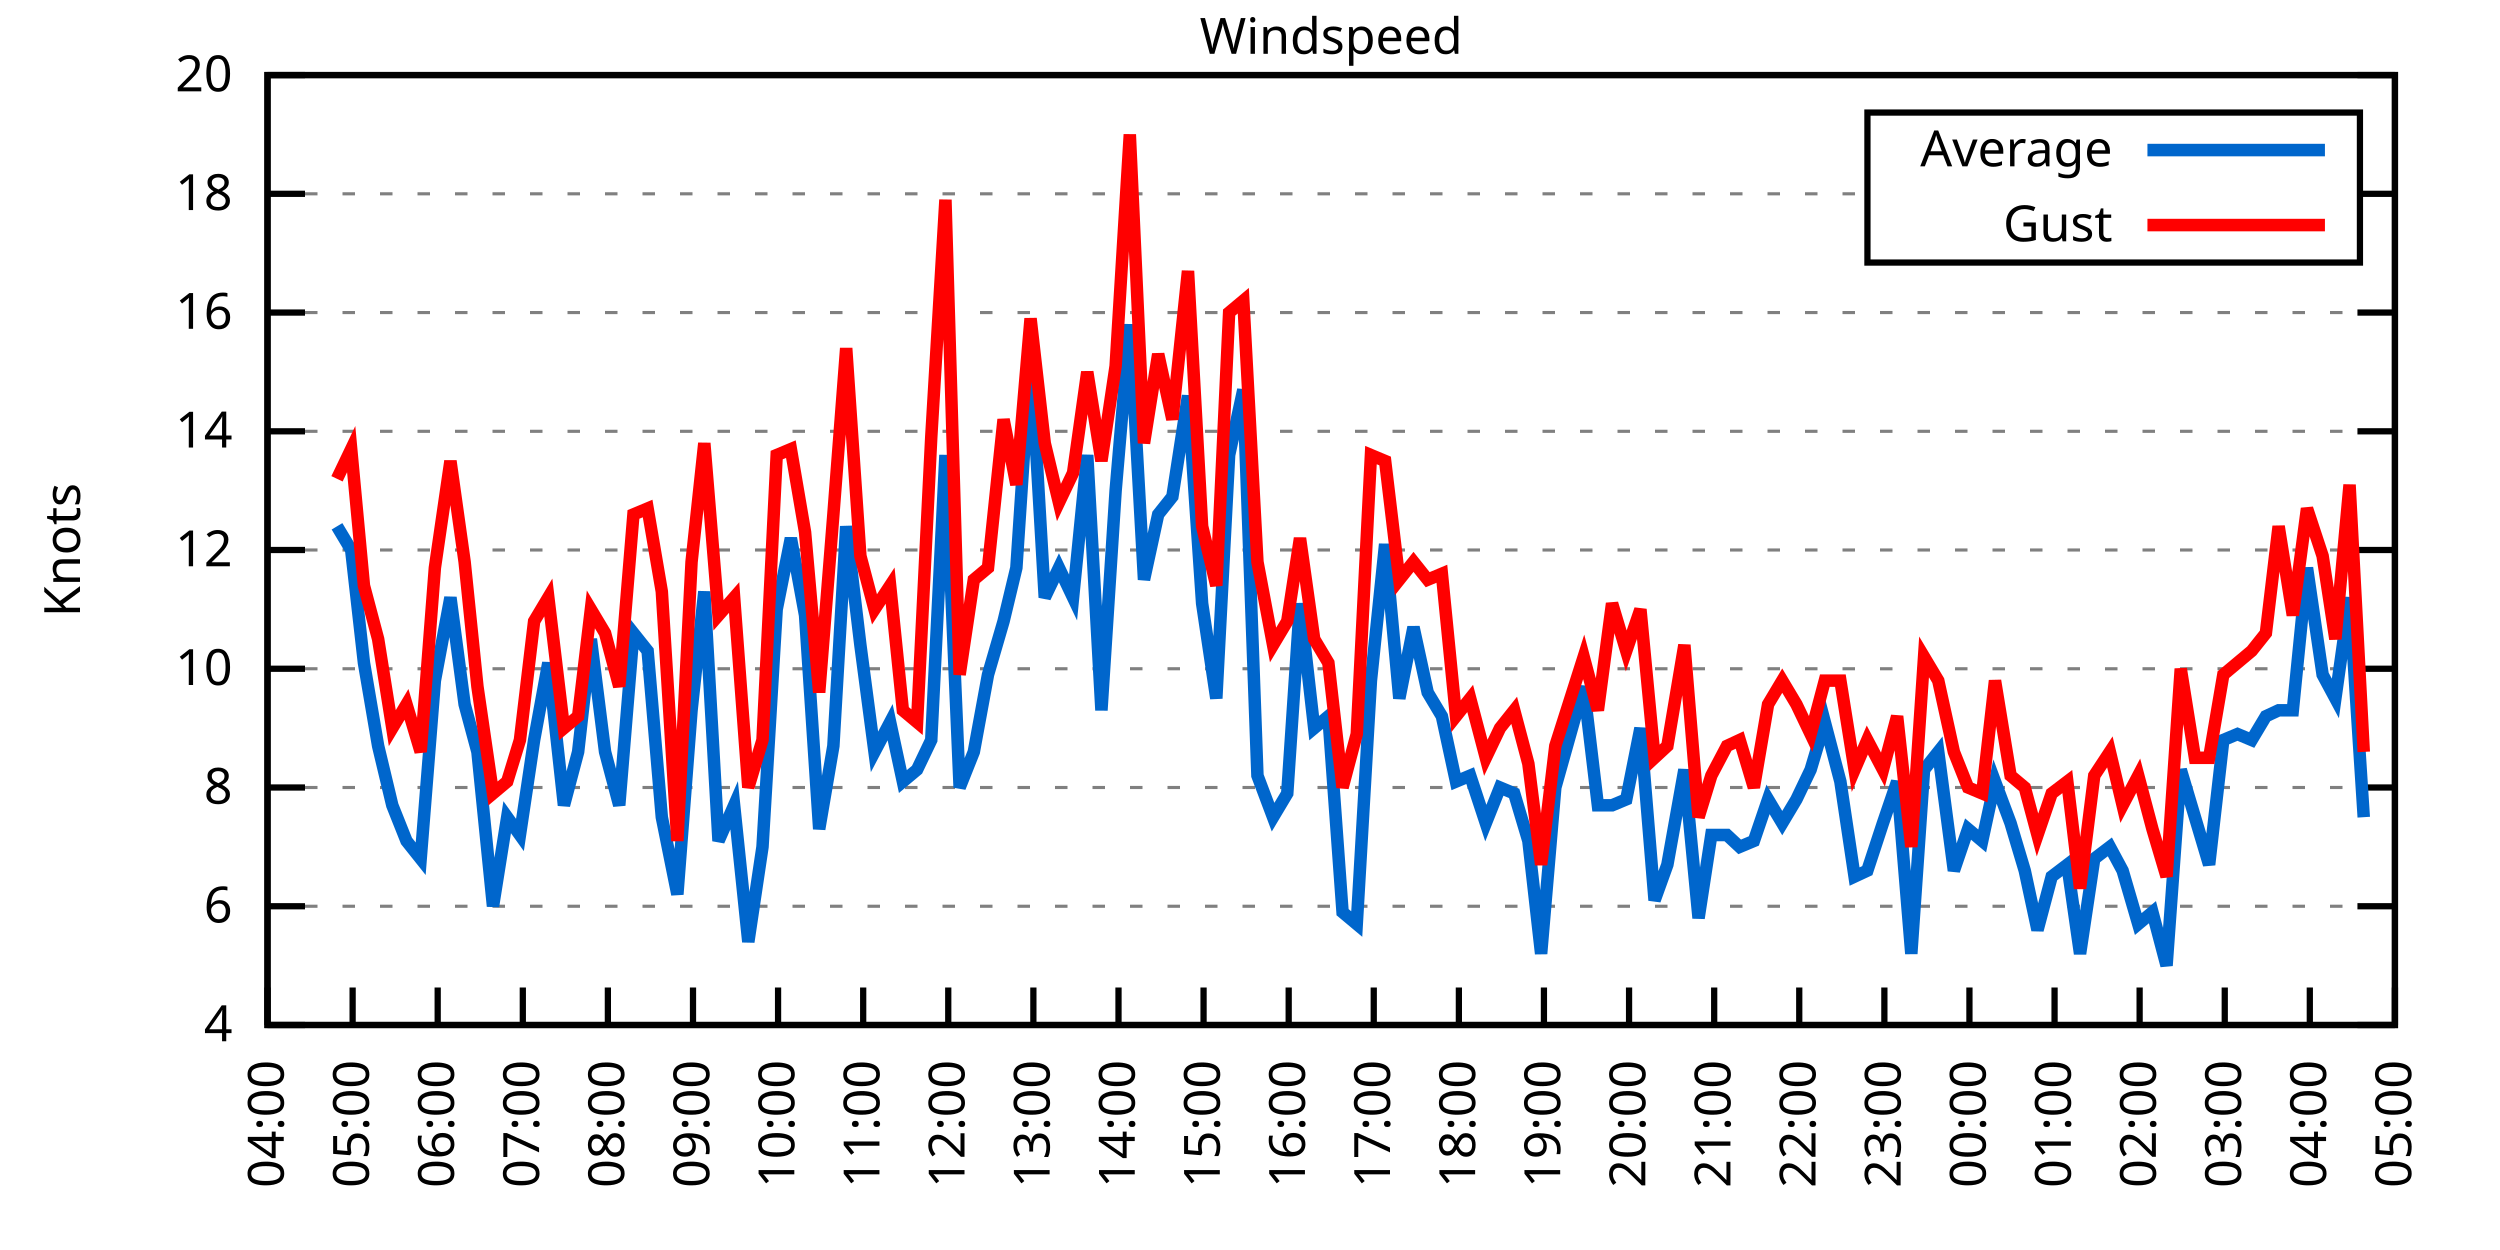
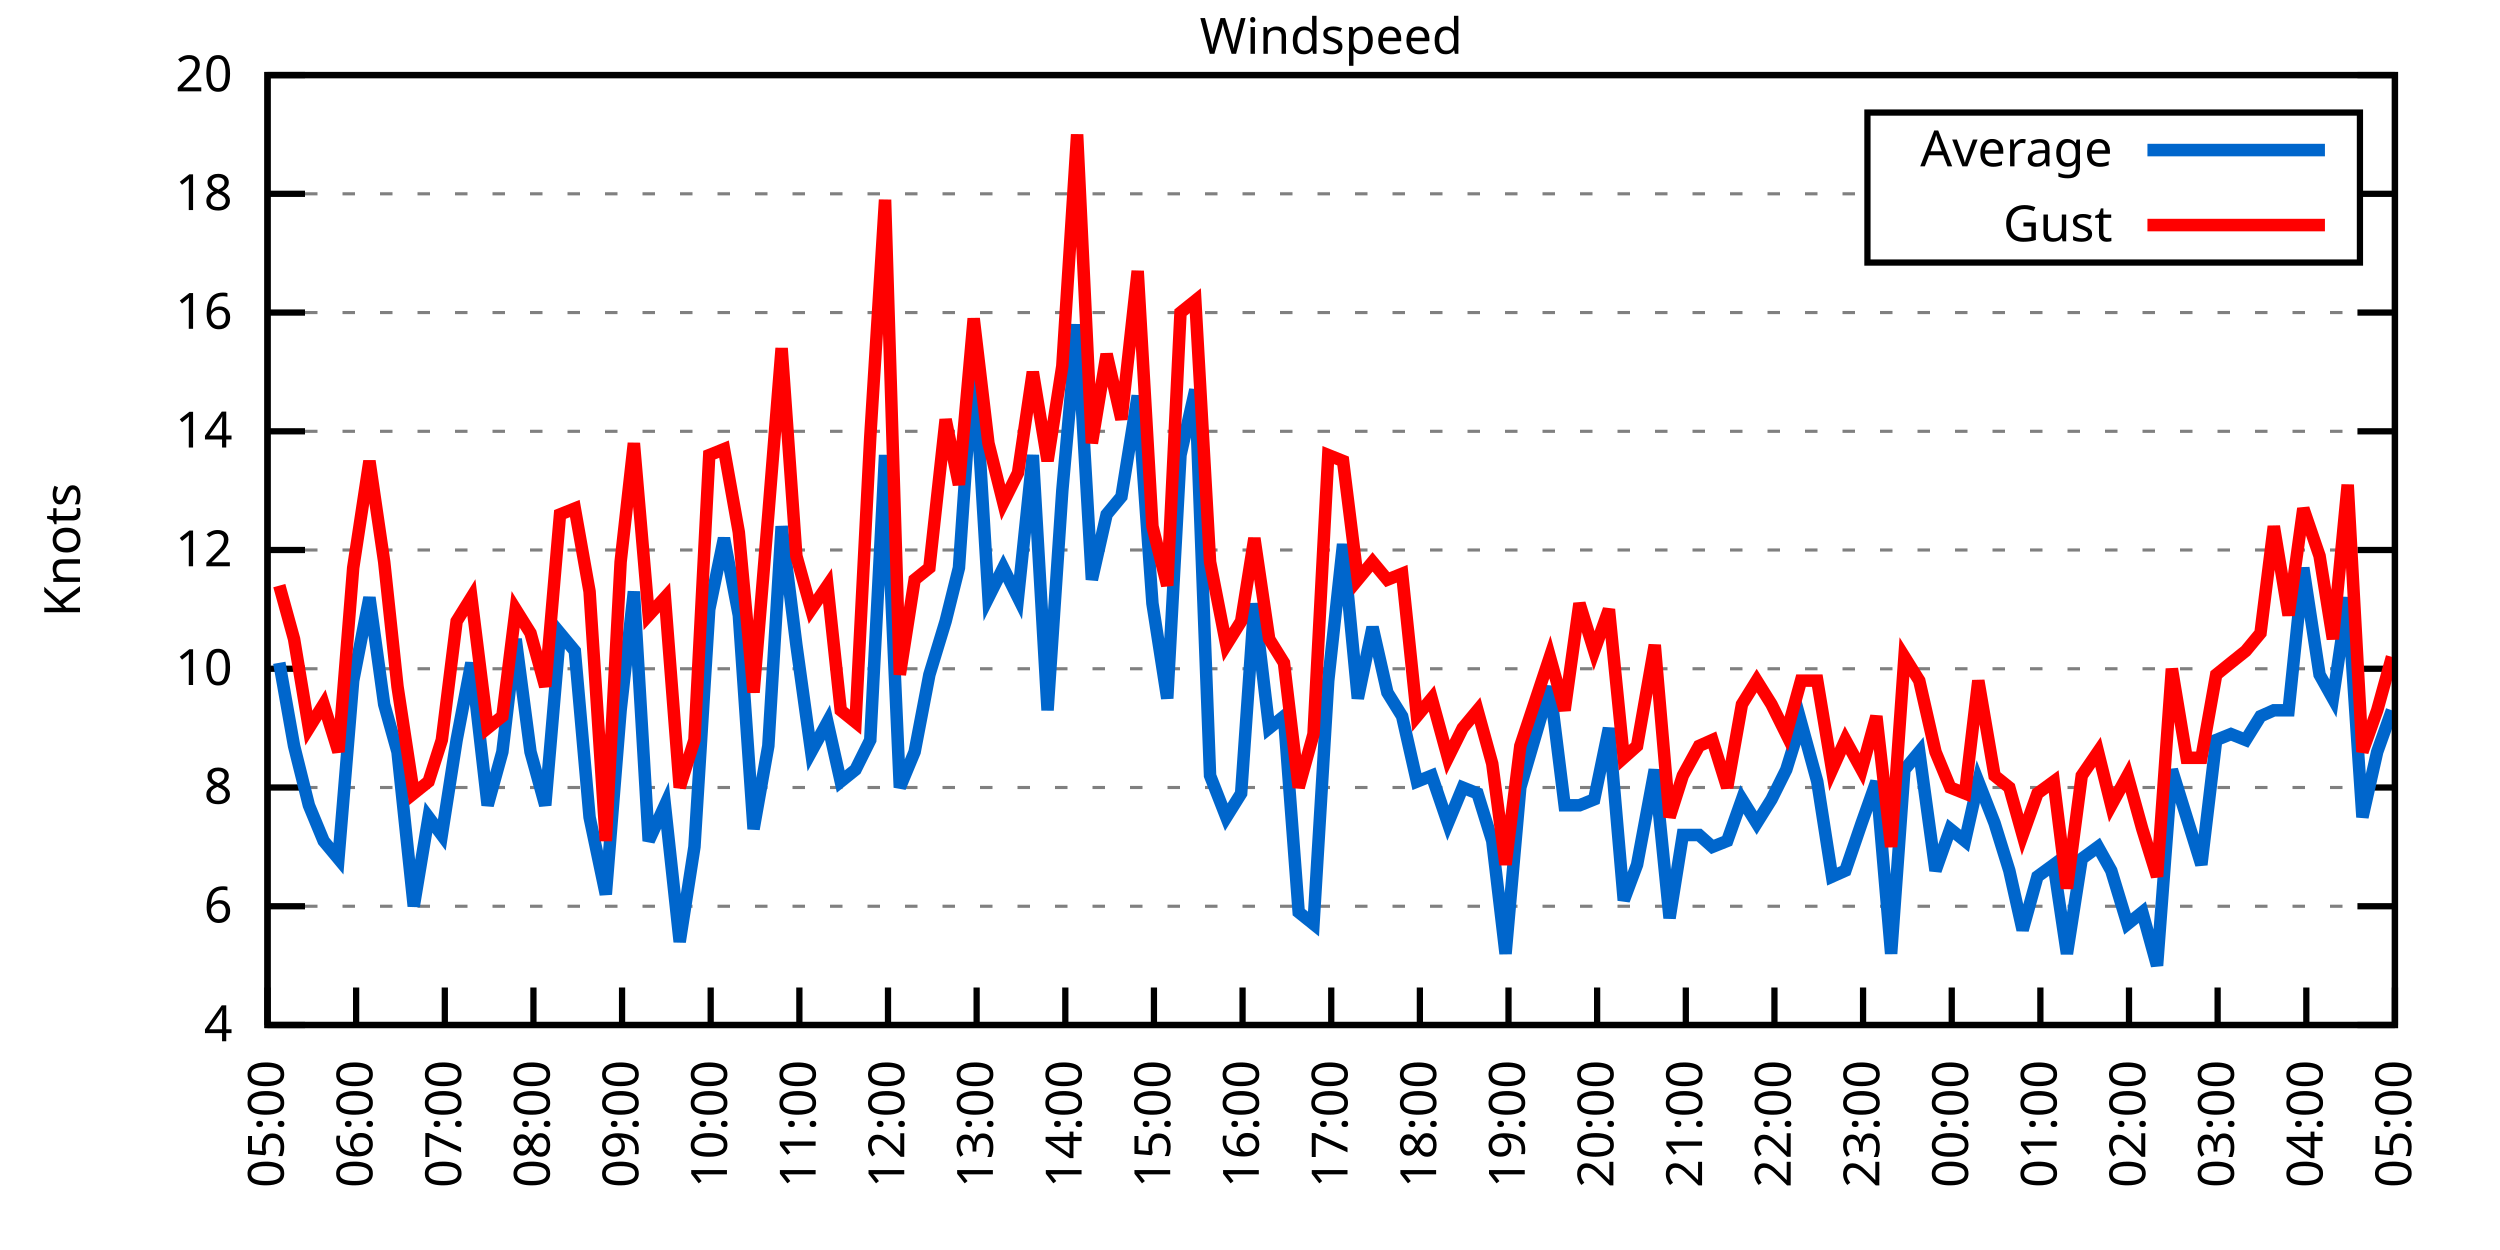
<svg xmlns="http://www.w3.org/2000/svg" xmlns:xlink="http://www.w3.org/1999/xlink" width="400" height="200" viewBox="0 0 400 200">
  <g id="gnuplot_canvas">
    <rect x="0" y="0" width="400" height="200" fill="none" />
    <defs>
      <circle id="gpDot" r="0.5" stroke-width="0.5" stroke="currentColor" />
      <path id="gpPt0" stroke-width="0.333" stroke="currentColor" d="M-1,0 h2 M0,-1 v2" />
      <path id="gpPt1" stroke-width="0.333" stroke="currentColor" d="M-1,-1 L1,1 M1,-1 L-1,1" />
      <path id="gpPt2" stroke-width="0.333" stroke="currentColor" d="M-1,0 L1,0 M0,-1 L0,1 M-1,-1 L1,1 M-1,1 L1,-1" />
      <rect id="gpPt3" stroke-width="0.333" stroke="currentColor" x="-1" y="-1" width="2" height="2" />
      <rect id="gpPt4" stroke-width="0.333" stroke="currentColor" fill="currentColor" x="-1" y="-1" width="2" height="2" />
      <circle id="gpPt5" stroke-width="0.333" stroke="currentColor" cx="0" cy="0" r="1" />
      <use xlink:href="#gpPt5" id="gpPt6" fill="currentColor" stroke="none" />
      <path id="gpPt7" stroke-width="0.333" stroke="currentColor" d="M0,-1.33 L-1.33,0.67 L1.33,0.67 z" />
      <use xlink:href="#gpPt7" id="gpPt8" fill="currentColor" stroke="none" />
      <use xlink:href="#gpPt7" id="gpPt9" stroke="currentColor" transform="rotate(180)" />
      <use xlink:href="#gpPt9" id="gpPt10" fill="currentColor" stroke="none" />
      <use xlink:href="#gpPt3" id="gpPt11" stroke="currentColor" transform="rotate(45)" />
      <use xlink:href="#gpPt11" id="gpPt12" fill="currentColor" stroke="none" />
      <path id="gpPt13" stroke-width="0.333" stroke="currentColor" d="M0,1.330 L1.265,0.411 L0.782,-1.067 L-0.782,-1.076 L-1.265,0.411 z" />
      <use xlink:href="#gpPt13" id="gpPt14" fill="currentColor" stroke="none" />
      <filter id="textbox" filterUnits="objectBoundingBox" x="0" y="0" height="1" width="1">
        <feFlood flood-color="white" flood-opacity="1" result="bgnd" />
        <feComposite in="SourceGraphic" in2="bgnd" operator="atop" />
      </filter>
      <filter id="greybox" filterUnits="objectBoundingBox" x="0" y="0" height="1" width="1">
        <feFlood flood-color="lightgrey" flood-opacity="1" result="grey" />
        <feComposite in="SourceGraphic" in2="grey" operator="atop" />
      </filter>
    </defs>
    <g fill="none" color="white" stroke="currentColor" stroke-width="1.00" stroke-linecap="butt" stroke-linejoin="miter">
</g>
    <g fill="none" color="black" stroke="currentColor" stroke-width="1.00" stroke-linecap="butt" stroke-linejoin="miter">
      <g stroke="none" shape-rendering="crispEdges">
        <polygon fill="rgb(255, 255, 255)" points="42.80,164.00 383.18,164.00 383.18,12.02 42.80,12.02 " />
      </g>
    </g>
    <g fill="none" color="black" stroke="currentColor" stroke-width="1.00" stroke-linecap="butt" stroke-linejoin="miter">
</g>
    <g fill="none" color="black" stroke="black" stroke-width="0.50" stroke-linecap="butt" stroke-linejoin="miter">
</g>
    <g fill="none" color="gray" stroke="currentColor" stroke-width="0.50" stroke-linecap="butt" stroke-linejoin="miter">
      <path stroke="gray" stroke-dasharray="2,4" class="gridline" d="M42.80,164.00 L383.19,164.00  " />
    </g>
    <g fill="none" color="gray" stroke="gray" stroke-width="1.00" stroke-linecap="butt" stroke-linejoin="miter">
</g>
    <g fill="none" color="black" stroke="currentColor" stroke-width="1.00" stroke-linecap="butt" stroke-linejoin="miter">
      <path stroke="black" d="M42.80,164.00 L48.80,164.00 M383.19,164.00 L377.19,164.00  " />
      <g transform="translate(37.20,166.60)" stroke="none" fill="black" font-family="Sans" font-size="8.00" text-anchor="end">
        <text>
          <tspan font-family="Sans"> 4</tspan>
        </text>
      </g>
    </g>
    <g fill="none" color="black" stroke="currentColor" stroke-width="1.00" stroke-linecap="butt" stroke-linejoin="miter">
</g>
    <g fill="none" color="black" stroke="black" stroke-width="0.50" stroke-linecap="butt" stroke-linejoin="miter">
</g>
    <g fill="none" color="gray" stroke="currentColor" stroke-width="0.50" stroke-linecap="butt" stroke-linejoin="miter">
      <path stroke="gray" stroke-dasharray="2,4" class="gridline" d="M42.80,145.00 L383.19,145.00  " />
    </g>
    <g fill="none" color="gray" stroke="gray" stroke-width="1.00" stroke-linecap="butt" stroke-linejoin="miter">
</g>
    <g fill="none" color="black" stroke="currentColor" stroke-width="1.00" stroke-linecap="butt" stroke-linejoin="miter">
      <path stroke="black" d="M42.80,145.00 L48.80,145.00 M383.19,145.00 L377.19,145.00  " />
      <g transform="translate(37.20,147.60)" stroke="none" fill="black" font-family="Sans" font-size="8.00" text-anchor="end">
        <text>
          <tspan font-family="Sans"> 6</tspan>
        </text>
      </g>
    </g>
    <g fill="none" color="black" stroke="currentColor" stroke-width="1.00" stroke-linecap="butt" stroke-linejoin="miter">
</g>
    <g fill="none" color="black" stroke="black" stroke-width="0.50" stroke-linecap="butt" stroke-linejoin="miter">
</g>
    <g fill="none" color="gray" stroke="currentColor" stroke-width="0.50" stroke-linecap="butt" stroke-linejoin="miter">
      <path stroke="gray" stroke-dasharray="2,4" class="gridline" d="M42.80,126.00 L383.19,126.00  " />
    </g>
    <g fill="none" color="gray" stroke="gray" stroke-width="1.00" stroke-linecap="butt" stroke-linejoin="miter">
</g>
    <g fill="none" color="black" stroke="currentColor" stroke-width="1.00" stroke-linecap="butt" stroke-linejoin="miter">
      <path stroke="black" d="M42.80,126.00 L48.80,126.00 M383.19,126.00 L377.19,126.00  " />
      <g transform="translate(37.20,128.60)" stroke="none" fill="black" font-family="Sans" font-size="8.00" text-anchor="end">
        <text>
          <tspan font-family="Sans"> 8</tspan>
        </text>
      </g>
    </g>
    <g fill="none" color="black" stroke="currentColor" stroke-width="1.00" stroke-linecap="butt" stroke-linejoin="miter">
</g>
    <g fill="none" color="black" stroke="black" stroke-width="0.50" stroke-linecap="butt" stroke-linejoin="miter">
</g>
    <g fill="none" color="gray" stroke="currentColor" stroke-width="0.50" stroke-linecap="butt" stroke-linejoin="miter">
      <path stroke="gray" stroke-dasharray="2,4" class="gridline" d="M42.80,107.00 L383.19,107.00  " />
    </g>
    <g fill="none" color="gray" stroke="gray" stroke-width="1.00" stroke-linecap="butt" stroke-linejoin="miter">
</g>
    <g fill="none" color="black" stroke="currentColor" stroke-width="1.00" stroke-linecap="butt" stroke-linejoin="miter">
      <path stroke="black" d="M42.80,107.00 L48.80,107.00 M383.19,107.00 L377.19,107.00  " />
      <g transform="translate(37.20,109.60)" stroke="none" fill="black" font-family="Sans" font-size="8.00" text-anchor="end">
        <text>
          <tspan font-family="Sans"> 10</tspan>
        </text>
      </g>
    </g>
    <g fill="none" color="black" stroke="currentColor" stroke-width="1.00" stroke-linecap="butt" stroke-linejoin="miter">
</g>
    <g fill="none" color="black" stroke="black" stroke-width="0.50" stroke-linecap="butt" stroke-linejoin="miter">
</g>
    <g fill="none" color="gray" stroke="currentColor" stroke-width="0.50" stroke-linecap="butt" stroke-linejoin="miter">
      <path stroke="gray" stroke-dasharray="2,4" class="gridline" d="M42.80,88.00 L383.19,88.00  " />
    </g>
    <g fill="none" color="gray" stroke="gray" stroke-width="1.00" stroke-linecap="butt" stroke-linejoin="miter">
</g>
    <g fill="none" color="black" stroke="currentColor" stroke-width="1.00" stroke-linecap="butt" stroke-linejoin="miter">
      <path stroke="black" d="M42.80,88.00 L48.80,88.00 M383.19,88.00 L377.19,88.00  " />
      <g transform="translate(37.20,90.60)" stroke="none" fill="black" font-family="Sans" font-size="8.00" text-anchor="end">
        <text>
          <tspan font-family="Sans"> 12</tspan>
        </text>
      </g>
    </g>
    <g fill="none" color="black" stroke="currentColor" stroke-width="1.00" stroke-linecap="butt" stroke-linejoin="miter">
</g>
    <g fill="none" color="black" stroke="black" stroke-width="0.50" stroke-linecap="butt" stroke-linejoin="miter">
</g>
    <g fill="none" color="gray" stroke="currentColor" stroke-width="0.50" stroke-linecap="butt" stroke-linejoin="miter">
      <path stroke="gray" stroke-dasharray="2,4" class="gridline" d="M42.80,69.01 L383.19,69.01  " />
    </g>
    <g fill="none" color="gray" stroke="gray" stroke-width="1.00" stroke-linecap="butt" stroke-linejoin="miter">
</g>
    <g fill="none" color="black" stroke="currentColor" stroke-width="1.00" stroke-linecap="butt" stroke-linejoin="miter">
      <path stroke="black" d="M42.80,69.01 L48.80,69.01 M383.19,69.01 L377.19,69.01  " />
      <g transform="translate(37.20,71.61)" stroke="none" fill="black" font-family="Sans" font-size="8.00" text-anchor="end">
        <text>
          <tspan font-family="Sans"> 14</tspan>
        </text>
      </g>
    </g>
    <g fill="none" color="black" stroke="currentColor" stroke-width="1.00" stroke-linecap="butt" stroke-linejoin="miter">
</g>
    <g fill="none" color="black" stroke="black" stroke-width="0.50" stroke-linecap="butt" stroke-linejoin="miter">
</g>
    <g fill="none" color="gray" stroke="currentColor" stroke-width="0.50" stroke-linecap="butt" stroke-linejoin="miter">
      <path stroke="gray" stroke-dasharray="2,4" class="gridline" d="M42.80,50.01 L383.19,50.01  " />
    </g>
    <g fill="none" color="gray" stroke="gray" stroke-width="1.00" stroke-linecap="butt" stroke-linejoin="miter">
</g>
    <g fill="none" color="black" stroke="currentColor" stroke-width="1.00" stroke-linecap="butt" stroke-linejoin="miter">
      <path stroke="black" d="M42.80,50.01 L48.80,50.01 M383.19,50.01 L377.19,50.01  " />
      <g transform="translate(37.20,52.61)" stroke="none" fill="black" font-family="Sans" font-size="8.00" text-anchor="end">
        <text>
          <tspan font-family="Sans"> 16</tspan>
        </text>
      </g>
    </g>
    <g fill="none" color="black" stroke="currentColor" stroke-width="1.00" stroke-linecap="butt" stroke-linejoin="miter">
</g>
    <g fill="none" color="black" stroke="black" stroke-width="0.50" stroke-linecap="butt" stroke-linejoin="miter">
</g>
    <g fill="none" color="gray" stroke="currentColor" stroke-width="0.50" stroke-linecap="butt" stroke-linejoin="miter">
      <path stroke="gray" stroke-dasharray="2,4" class="gridline" d="M42.80,31.01 L298.79,31.01 M377.59,31.01 L383.19,31.01  " />
    </g>
    <g fill="none" color="gray" stroke="gray" stroke-width="1.00" stroke-linecap="butt" stroke-linejoin="miter">
</g>
    <g fill="none" color="black" stroke="currentColor" stroke-width="1.00" stroke-linecap="butt" stroke-linejoin="miter">
      <path stroke="black" d="M42.80,31.01 L48.80,31.01 M383.19,31.01 L377.19,31.01  " />
      <g transform="translate(37.20,33.61)" stroke="none" fill="black" font-family="Sans" font-size="8.00" text-anchor="end">
        <text>
          <tspan font-family="Sans"> 18</tspan>
        </text>
      </g>
    </g>
    <g fill="none" color="black" stroke="currentColor" stroke-width="1.00" stroke-linecap="butt" stroke-linejoin="miter">
</g>
    <g fill="none" color="black" stroke="black" stroke-width="0.50" stroke-linecap="butt" stroke-linejoin="miter">
</g>
    <g fill="none" color="gray" stroke="currentColor" stroke-width="0.50" stroke-linecap="butt" stroke-linejoin="miter">
      <path stroke="gray" stroke-dasharray="2,4" class="gridline" d="M42.80,12.01 L383.19,12.01  " />
    </g>
    <g fill="none" color="gray" stroke="gray" stroke-width="1.00" stroke-linecap="butt" stroke-linejoin="miter">
</g>
    <g fill="none" color="black" stroke="currentColor" stroke-width="1.00" stroke-linecap="butt" stroke-linejoin="miter">
      <path stroke="black" d="M42.80,12.01 L48.80,12.01 M383.19,12.01 L377.19,12.01  " />
      <g transform="translate(37.20,14.61)" stroke="none" fill="black" font-family="Sans" font-size="8.00" text-anchor="end">
        <text>
          <tspan font-family="Sans"> 20</tspan>
        </text>
      </g>
    </g>
    <g fill="none" color="black" stroke="currentColor" stroke-width="1.00" stroke-linecap="butt" stroke-linejoin="miter">
      <path stroke="black" d="M42.80,164.00 L42.80,158.00  " />
      <g transform="translate(45.40,169.60) rotate(270.00)" stroke="none" fill="black" font-family="Sans" font-size="8.00" text-anchor="end">
        <text>
-           <tspan font-family="Sans">04:00</tspan>
-         </text>
-       </g>
-     </g>
-     <g fill="none" color="black" stroke="currentColor" stroke-width="1.00" stroke-linecap="butt" stroke-linejoin="miter">
-       <path stroke="black" d="M56.42,164.00 L56.42,158.00  " />
-       <g transform="translate(59.02,169.60) rotate(270.00)" stroke="none" fill="black" font-family="Sans" font-size="8.00" text-anchor="end">
-         <text>
          <tspan font-family="Sans">05:00</tspan>
        </text>
      </g>
    </g>
    <g fill="none" color="black" stroke="currentColor" stroke-width="1.00" stroke-linecap="butt" stroke-linejoin="miter">
-       <path stroke="black" d="M70.03,164.00 L70.03,158.00  " />
-       <g transform="translate(72.63,169.60) rotate(270.00)" stroke="none" fill="black" font-family="Sans" font-size="8.00" text-anchor="end">
+       <path stroke="black" d="M56.98,164.00 L56.98,158.00  " />
+       <g transform="translate(59.58,169.60) rotate(270.00)" stroke="none" fill="black" font-family="Sans" font-size="8.00" text-anchor="end">
        <text>
          <tspan font-family="Sans">06:00</tspan>
        </text>
      </g>
    </g>
    <g fill="none" color="black" stroke="currentColor" stroke-width="1.00" stroke-linecap="butt" stroke-linejoin="miter">
-       <path stroke="black" d="M83.65,164.00 L83.65,158.00  " />
-       <g transform="translate(86.25,169.60) rotate(270.00)" stroke="none" fill="black" font-family="Sans" font-size="8.00" text-anchor="end">
+       <path stroke="black" d="M71.17,164.00 L71.17,158.00  " />
+       <g transform="translate(73.77,169.60) rotate(270.00)" stroke="none" fill="black" font-family="Sans" font-size="8.00" text-anchor="end">
        <text>
          <tspan font-family="Sans">07:00</tspan>
        </text>
      </g>
    </g>
    <g fill="none" color="black" stroke="currentColor" stroke-width="1.00" stroke-linecap="butt" stroke-linejoin="miter">
-       <path stroke="black" d="M97.26,164.00 L97.26,158.00  " />
-       <g transform="translate(99.86,169.60) rotate(270.00)" stroke="none" fill="black" font-family="Sans" font-size="8.00" text-anchor="end">
+       <path stroke="black" d="M85.35,164.00 L85.35,158.00  " />
+       <g transform="translate(87.95,169.60) rotate(270.00)" stroke="none" fill="black" font-family="Sans" font-size="8.00" text-anchor="end">
        <text>
          <tspan font-family="Sans">08:00</tspan>
        </text>
      </g>
    </g>
    <g fill="none" color="black" stroke="currentColor" stroke-width="1.00" stroke-linecap="butt" stroke-linejoin="miter">
-       <path stroke="black" d="M110.88,164.00 L110.88,158.00  " />
-       <g transform="translate(113.48,169.60) rotate(270.00)" stroke="none" fill="black" font-family="Sans" font-size="8.00" text-anchor="end">
+       <path stroke="black" d="M99.53,164.00 L99.53,158.00  " />
+       <g transform="translate(102.13,169.60) rotate(270.00)" stroke="none" fill="black" font-family="Sans" font-size="8.00" text-anchor="end">
        <text>
          <tspan font-family="Sans">09:00</tspan>
        </text>
      </g>
    </g>
    <g fill="none" color="black" stroke="currentColor" stroke-width="1.00" stroke-linecap="butt" stroke-linejoin="miter">
-       <path stroke="black" d="M124.49,164.00 L124.49,158.00  " />
-       <g transform="translate(127.09,169.60) rotate(270.00)" stroke="none" fill="black" font-family="Sans" font-size="8.00" text-anchor="end">
+       <path stroke="black" d="M113.71,164.00 L113.71,158.00  " />
+       <g transform="translate(116.31,169.60) rotate(270.00)" stroke="none" fill="black" font-family="Sans" font-size="8.00" text-anchor="end">
        <text>
          <tspan font-family="Sans">10:00</tspan>
        </text>
      </g>
    </g>
    <g fill="none" color="black" stroke="currentColor" stroke-width="1.00" stroke-linecap="butt" stroke-linejoin="miter">
-       <path stroke="black" d="M138.11,164.00 L138.11,158.00  " />
-       <g transform="translate(140.71,169.60) rotate(270.00)" stroke="none" fill="black" font-family="Sans" font-size="8.00" text-anchor="end">
+       <path stroke="black" d="M127.90,164.00 L127.90,158.00  " />
+       <g transform="translate(130.50,169.60) rotate(270.00)" stroke="none" fill="black" font-family="Sans" font-size="8.00" text-anchor="end">
        <text>
          <tspan font-family="Sans">11:00</tspan>
        </text>
      </g>
    </g>
    <g fill="none" color="black" stroke="currentColor" stroke-width="1.00" stroke-linecap="butt" stroke-linejoin="miter">
-       <path stroke="black" d="M151.72,164.00 L151.72,158.00  " />
-       <g transform="translate(154.32,169.60) rotate(270.00)" stroke="none" fill="black" font-family="Sans" font-size="8.00" text-anchor="end">
+       <path stroke="black" d="M142.08,164.00 L142.08,158.00  " />
+       <g transform="translate(144.68,169.60) rotate(270.00)" stroke="none" fill="black" font-family="Sans" font-size="8.00" text-anchor="end">
        <text>
          <tspan font-family="Sans">12:00</tspan>
        </text>
      </g>
    </g>
    <g fill="none" color="black" stroke="currentColor" stroke-width="1.00" stroke-linecap="butt" stroke-linejoin="miter">
-       <path stroke="black" d="M165.34,164.00 L165.34,158.00  " />
-       <g transform="translate(167.94,169.60) rotate(270.00)" stroke="none" fill="black" font-family="Sans" font-size="8.00" text-anchor="end">
+       <path stroke="black" d="M156.26,164.00 L156.26,158.00  " />
+       <g transform="translate(158.86,169.60) rotate(270.00)" stroke="none" fill="black" font-family="Sans" font-size="8.00" text-anchor="end">
        <text>
          <tspan font-family="Sans">13:00</tspan>
        </text>
      </g>
    </g>
    <g fill="none" color="black" stroke="currentColor" stroke-width="1.00" stroke-linecap="butt" stroke-linejoin="miter">
-       <path stroke="black" d="M178.96,164.00 L178.96,158.00  " />
-       <g transform="translate(181.56,169.60) rotate(270.00)" stroke="none" fill="black" font-family="Sans" font-size="8.00" text-anchor="end">
+       <path stroke="black" d="M170.45,164.00 L170.45,158.00  " />
+       <g transform="translate(173.05,169.60) rotate(270.00)" stroke="none" fill="black" font-family="Sans" font-size="8.00" text-anchor="end">
        <text>
          <tspan font-family="Sans">14:00</tspan>
        </text>
      </g>
    </g>
    <g fill="none" color="black" stroke="currentColor" stroke-width="1.00" stroke-linecap="butt" stroke-linejoin="miter">
-       <path stroke="black" d="M192.57,164.00 L192.57,158.00  " />
-       <g transform="translate(195.17,169.60) rotate(270.00)" stroke="none" fill="black" font-family="Sans" font-size="8.00" text-anchor="end">
+       <path stroke="black" d="M184.63,164.00 L184.63,158.00  " />
+       <g transform="translate(187.23,169.60) rotate(270.00)" stroke="none" fill="black" font-family="Sans" font-size="8.00" text-anchor="end">
        <text>
          <tspan font-family="Sans">15:00</tspan>
        </text>
      </g>
    </g>
    <g fill="none" color="black" stroke="currentColor" stroke-width="1.00" stroke-linecap="butt" stroke-linejoin="miter">
-       <path stroke="black" d="M206.19,164.00 L206.19,158.00  " />
-       <g transform="translate(208.79,169.60) rotate(270.00)" stroke="none" fill="black" font-family="Sans" font-size="8.00" text-anchor="end">
+       <path stroke="black" d="M198.81,164.00 L198.81,158.00  " />
+       <g transform="translate(201.41,169.60) rotate(270.00)" stroke="none" fill="black" font-family="Sans" font-size="8.00" text-anchor="end">
        <text>
          <tspan font-family="Sans">16:00</tspan>
        </text>
      </g>
    </g>
    <g fill="none" color="black" stroke="currentColor" stroke-width="1.00" stroke-linecap="butt" stroke-linejoin="miter">
-       <path stroke="black" d="M219.80,164.00 L219.80,158.00  " />
-       <g transform="translate(222.40,169.60) rotate(270.00)" stroke="none" fill="black" font-family="Sans" font-size="8.00" text-anchor="end">
+       <path stroke="black" d="M213.00,164.00 L213.00,158.00  " />
+       <g transform="translate(215.60,169.60) rotate(270.00)" stroke="none" fill="black" font-family="Sans" font-size="8.00" text-anchor="end">
        <text>
          <tspan font-family="Sans">17:00</tspan>
        </text>
      </g>
    </g>
    <g fill="none" color="black" stroke="currentColor" stroke-width="1.00" stroke-linecap="butt" stroke-linejoin="miter">
-       <path stroke="black" d="M233.42,164.00 L233.42,158.00  " />
-       <g transform="translate(236.02,169.60) rotate(270.00)" stroke="none" fill="black" font-family="Sans" font-size="8.00" text-anchor="end">
+       <path stroke="black" d="M227.18,164.00 L227.18,158.00  " />
+       <g transform="translate(229.78,169.60) rotate(270.00)" stroke="none" fill="black" font-family="Sans" font-size="8.00" text-anchor="end">
        <text>
          <tspan font-family="Sans">18:00</tspan>
        </text>
      </g>
    </g>
    <g fill="none" color="black" stroke="currentColor" stroke-width="1.00" stroke-linecap="butt" stroke-linejoin="miter">
-       <path stroke="black" d="M247.03,164.00 L247.03,158.00  " />
-       <g transform="translate(249.63,169.60) rotate(270.00)" stroke="none" fill="black" font-family="Sans" font-size="8.00" text-anchor="end">
+       <path stroke="black" d="M241.36,164.00 L241.36,158.00  " />
+       <g transform="translate(243.96,169.60) rotate(270.00)" stroke="none" fill="black" font-family="Sans" font-size="8.00" text-anchor="end">
        <text>
          <tspan font-family="Sans">19:00</tspan>
        </text>
      </g>
    </g>
    <g fill="none" color="black" stroke="currentColor" stroke-width="1.00" stroke-linecap="butt" stroke-linejoin="miter">
-       <path stroke="black" d="M260.65,164.00 L260.65,158.00  " />
-       <g transform="translate(263.25,169.60) rotate(270.00)" stroke="none" fill="black" font-family="Sans" font-size="8.00" text-anchor="end">
+       <path stroke="black" d="M255.54,164.00 L255.54,158.00  " />
+       <g transform="translate(258.14,169.60) rotate(270.00)" stroke="none" fill="black" font-family="Sans" font-size="8.00" text-anchor="end">
        <text>
          <tspan font-family="Sans">20:00</tspan>
        </text>
      </g>
    </g>
    <g fill="none" color="black" stroke="currentColor" stroke-width="1.00" stroke-linecap="butt" stroke-linejoin="miter">
-       <path stroke="black" d="M274.27,164.00 L274.27,158.00  " />
-       <g transform="translate(276.87,169.60) rotate(270.00)" stroke="none" fill="black" font-family="Sans" font-size="8.00" text-anchor="end">
+       <path stroke="black" d="M269.73,164.00 L269.73,158.00  " />
+       <g transform="translate(272.33,169.60) rotate(270.00)" stroke="none" fill="black" font-family="Sans" font-size="8.00" text-anchor="end">
        <text>
          <tspan font-family="Sans">21:00</tspan>
        </text>
      </g>
    </g>
    <g fill="none" color="black" stroke="currentColor" stroke-width="1.00" stroke-linecap="butt" stroke-linejoin="miter">
-       <path stroke="black" d="M287.88,164.00 L287.88,158.00  " />
-       <g transform="translate(290.48,169.60) rotate(270.00)" stroke="none" fill="black" font-family="Sans" font-size="8.00" text-anchor="end">
+       <path stroke="black" d="M283.91,164.00 L283.91,158.00  " />
+       <g transform="translate(286.51,169.60) rotate(270.00)" stroke="none" fill="black" font-family="Sans" font-size="8.00" text-anchor="end">
        <text>
          <tspan font-family="Sans">22:00</tspan>
        </text>
      </g>
    </g>
    <g fill="none" color="black" stroke="currentColor" stroke-width="1.00" stroke-linecap="butt" stroke-linejoin="miter">
-       <path stroke="black" d="M301.50,164.00 L301.50,158.00  " />
-       <g transform="translate(304.10,169.60) rotate(270.00)" stroke="none" fill="black" font-family="Sans" font-size="8.00" text-anchor="end">
+       <path stroke="black" d="M298.09,164.00 L298.09,158.00  " />
+       <g transform="translate(300.69,169.60) rotate(270.00)" stroke="none" fill="black" font-family="Sans" font-size="8.00" text-anchor="end">
        <text>
          <tspan font-family="Sans">23:00</tspan>
        </text>
      </g>
    </g>
    <g fill="none" color="black" stroke="currentColor" stroke-width="1.00" stroke-linecap="butt" stroke-linejoin="miter">
-       <path stroke="black" d="M315.11,164.00 L315.11,158.00  " />
-       <g transform="translate(317.71,169.60) rotate(270.00)" stroke="none" fill="black" font-family="Sans" font-size="8.00" text-anchor="end">
+       <path stroke="black" d="M312.28,164.00 L312.28,158.00  " />
+       <g transform="translate(314.88,169.60) rotate(270.00)" stroke="none" fill="black" font-family="Sans" font-size="8.00" text-anchor="end">
        <text>
          <tspan font-family="Sans">00:00</tspan>
        </text>
      </g>
    </g>
    <g fill="none" color="black" stroke="currentColor" stroke-width="1.00" stroke-linecap="butt" stroke-linejoin="miter">
-       <path stroke="black" d="M328.73,164.00 L328.73,158.00  " />
-       <g transform="translate(331.33,169.60) rotate(270.00)" stroke="none" fill="black" font-family="Sans" font-size="8.00" text-anchor="end">
+       <path stroke="black" d="M326.46,164.00 L326.46,158.00  " />
+       <g transform="translate(329.06,169.60) rotate(270.00)" stroke="none" fill="black" font-family="Sans" font-size="8.00" text-anchor="end">
        <text>
          <tspan font-family="Sans">01:00</tspan>
        </text>
      </g>
    </g>
    <g fill="none" color="black" stroke="currentColor" stroke-width="1.00" stroke-linecap="butt" stroke-linejoin="miter">
-       <path stroke="black" d="M342.34,164.00 L342.34,158.00  " />
-       <g transform="translate(344.94,169.60) rotate(270.00)" stroke="none" fill="black" font-family="Sans" font-size="8.00" text-anchor="end">
+       <path stroke="black" d="M340.64,164.00 L340.64,158.00  " />
+       <g transform="translate(343.24,169.60) rotate(270.00)" stroke="none" fill="black" font-family="Sans" font-size="8.00" text-anchor="end">
        <text>
          <tspan font-family="Sans">02:00</tspan>
        </text>
      </g>
    </g>
    <g fill="none" color="black" stroke="currentColor" stroke-width="1.00" stroke-linecap="butt" stroke-linejoin="miter">
-       <path stroke="black" d="M355.96,164.00 L355.96,158.00  " />
-       <g transform="translate(358.56,169.60) rotate(270.00)" stroke="none" fill="black" font-family="Sans" font-size="8.00" text-anchor="end">
+       <path stroke="black" d="M354.82,164.00 L354.82,158.00  " />
+       <g transform="translate(357.42,169.60) rotate(270.00)" stroke="none" fill="black" font-family="Sans" font-size="8.00" text-anchor="end">
        <text>
          <tspan font-family="Sans">03:00</tspan>
        </text>
      </g>
    </g>
    <g fill="none" color="black" stroke="currentColor" stroke-width="1.00" stroke-linecap="butt" stroke-linejoin="miter">
-       <path stroke="black" d="M369.57,164.00 L369.57,158.00  " />
-       <g transform="translate(372.17,169.60) rotate(270.00)" stroke="none" fill="black" font-family="Sans" font-size="8.00" text-anchor="end">
+       <path stroke="black" d="M369.01,164.00 L369.01,158.00  " />
+       <g transform="translate(371.61,169.60) rotate(270.00)" stroke="none" fill="black" font-family="Sans" font-size="8.00" text-anchor="end">
        <text>
          <tspan font-family="Sans">04:00</tspan>
        </text>
      </g>
    </g>
    <g fill="none" color="black" stroke="currentColor" stroke-width="1.00" stroke-linecap="butt" stroke-linejoin="miter">
      <path stroke="black" d="M383.19,164.00 L383.19,158.00  " />
      <g transform="translate(385.79,169.60) rotate(270.00)" stroke="none" fill="black" font-family="Sans" font-size="8.00" text-anchor="end">
        <text>
          <tspan font-family="Sans">05:00</tspan>
        </text>
      </g>
    </g>
    <g fill="none" color="black" stroke="currentColor" stroke-width="1.00" stroke-linecap="butt" stroke-linejoin="miter">
</g>
    <g fill="none" color="black" stroke="currentColor" stroke-width="1.00" stroke-linecap="butt" stroke-linejoin="miter">
      <path stroke="black" d="M42.80,12.01 L42.80,164.00 L383.19,164.00 L383.19,12.01 L42.80,12.01 Z  " />
    </g>
    <g fill="none" color="black" stroke="currentColor" stroke-width="1.00" stroke-linecap="butt" stroke-linejoin="miter">
</g>
    <g fill="none" color="black" stroke="currentColor" stroke-width="1.00" stroke-linecap="butt" stroke-linejoin="miter">
      <path stroke="black" d="M298.79,42.01 L298.79,18.01 L377.59,18.01 L377.59,42.01 L298.79,42.01 Z  " />
    </g>
    <g id="Windspeed_plot_1">
      <g fill="none" color="white" stroke="black" stroke-width="2.00" stroke-linecap="butt" stroke-linejoin="miter">
</g>
      <g fill="none" color="black" stroke="currentColor" stroke-width="2.00" stroke-linecap="butt" stroke-linejoin="miter">
        <g transform="translate(337.99,26.61)" stroke="none" fill="black" font-family="Sans" font-size="8.00" text-anchor="end">
          <text>
            <tspan font-family="Sans">Average</tspan>
          </text>
        </g>
      </g>
      <g fill="none" color="black" stroke="currentColor" stroke-width="2.00" stroke-linecap="butt" stroke-linejoin="miter">
-         <path stroke="rgb(  0, 102, 204)" d="M343.59,24.01 L371.99,24.01 M53.92,84.21 L56.19,88.00 L58.23,106.05 L60.50,119.35 L62.77,128.85 L65.04,134.55   L67.31,137.40 L69.58,108.90 L72.07,95.60 L74.34,112.70 L76.39,120.30 L78.88,145.00 L81.15,130.75 L83.19,133.60   L85.46,118.40 L87.73,106.05 L90.23,128.85 L92.50,120.30 L94.54,102.25 L96.81,120.30 L99.08,128.85 L101.35,101.30   L103.62,104.15 L105.89,130.75 L108.38,143.10 L110.65,113.65 L112.69,94.65 L114.96,134.55 L117.46,128.85 L119.73,150.70   L122.00,135.50 L124.27,97.50 L126.54,86.11 L128.81,98.45 L131.07,132.65 L133.34,119.35 L135.39,84.21 L137.66,103.20   L139.92,120.30 L142.42,115.55 L144.46,125.05 L146.73,123.15 L149.00,118.40 L151.27,72.81 L153.54,126.00 L155.81,120.30   L158.08,107.95 L160.57,99.40 L162.62,90.85 L164.89,56.66 L167.16,95.60 L169.43,90.85 L171.69,95.60 L173.96,72.81   L176.23,113.65 L178.50,78.51 L180.77,51.91 L183.04,92.75 L185.31,82.31 L187.58,79.46 L190.08,63.31 L192.34,96.55   L194.61,111.75 L196.66,72.81 L198.93,62.36 L201.19,124.10 L203.69,130.75 L205.96,126.95 L208.00,96.55 L210.27,116.50   L212.54,114.60 L214.81,145.95 L217.08,147.85 L219.35,108.90 L221.62,87.06 L223.89,111.75 L226.16,100.35 L228.43,110.80   L230.70,114.60 L232.96,125.05 L235.23,124.10 L237.73,131.70 L240.00,126.00 L242.27,126.95 L244.54,134.55 L246.58,152.60   L248.85,126.00 L253.39,109.85 L255.66,128.85 L257.93,128.85 L260.20,127.90 L262.47,116.50 L264.73,144.05 L266.78,138.35   L269.50,123.15 L271.77,146.90 L273.81,133.60 L276.31,133.60 L278.35,135.50 L280.62,134.55 L282.89,127.90 L285.16,131.70   L287.43,127.90 L289.70,123.15 L291.97,115.55 L294.46,125.05 L296.73,140.25 L298.77,139.30 L301.27,131.70 L303.54,125.05   L305.81,152.60 L307.85,123.15 L310.12,120.30 L312.62,139.30 L314.89,132.65 L317.15,134.55 L319.20,125.05 L321.69,131.70   L323.96,139.30 L326.00,148.80 L328.27,140.25 L330.77,138.35 L332.81,152.60 L335.08,137.40 L337.58,135.50 L339.62,139.30   L342.12,147.85 L344.39,145.95 L346.65,154.50 L348.92,123.15 L351.19,130.75 L353.46,138.35 L355.73,118.40 L358.00,117.45   L360.27,118.40 L362.54,114.60 L364.58,113.65 L366.85,113.65 L369.12,90.85 L371.62,107.95 L373.66,111.75 L375.93,95.60   L378.20,130.75  " />
+         <path stroke="rgb(  0, 102, 204)" d="M343.59,24.01 L371.99,24.01 M44.69,106.05 L47.05,119.35 L49.42,128.85 L51.78,134.55 L54.15,137.40 L56.51,108.90   L59.11,95.60 L61.47,112.70 L63.60,120.30 L66.20,145.00 L68.57,130.75 L70.69,133.60 L73.06,118.40 L75.42,106.05   L78.02,128.85 L80.38,120.30 L82.51,102.25 L84.88,120.30 L87.24,128.85 L89.60,101.30 L91.97,104.15 L94.33,130.75   L96.93,143.10 L99.30,113.65 L101.42,94.65 L103.79,134.55 L106.39,128.85 L108.75,150.70 L111.11,135.50 L113.48,97.50   L115.84,86.11 L118.21,98.45 L120.57,132.65 L122.93,119.35 L125.06,84.21 L127.42,103.20 L129.79,120.30 L132.39,115.55   L134.52,125.05 L136.88,123.15 L139.24,118.40 L141.61,72.81 L143.97,126.00 L146.34,120.30 L148.70,107.95 L151.30,99.40   L153.43,90.85 L155.79,56.66 L158.15,95.60 L160.52,90.85 L162.88,95.60 L165.25,72.81 L167.61,113.65 L169.97,78.51   L172.34,51.91 L174.70,92.75 L177.06,82.31 L179.43,79.46 L182.03,63.31 L184.39,96.55 L186.76,111.75 L188.88,72.81   L191.25,62.36 L193.61,124.10 L196.21,130.75 L198.58,126.95 L200.70,96.55 L203.07,116.50 L205.43,114.60 L207.79,145.95   L210.16,147.85 L212.52,108.90 L214.89,87.06 L217.25,111.75 L219.61,100.35 L221.98,110.80 L224.34,114.60 L226.71,125.05   L229.07,124.10 L231.67,131.70 L234.03,126.00 L236.40,126.95 L238.76,134.55 L240.89,152.60 L243.25,126.00 L247.98,109.85   L250.34,128.85 L252.71,128.85 L255.07,127.90 L257.43,116.50 L259.80,144.05 L261.93,138.35 L264.76,123.15 L267.13,146.90   L269.25,133.60 L271.85,133.60 L273.98,135.50 L276.35,134.55 L278.71,127.90 L281.07,131.70 L283.44,127.90 L285.80,123.15   L288.16,115.55 L290.76,125.05 L293.13,140.25 L295.26,139.30 L297.86,131.70 L300.22,125.05 L302.58,152.60 L304.71,123.15   L307.08,120.30 L309.68,139.30 L312.04,132.65 L314.40,134.55 L316.53,125.05 L319.13,131.70 L321.49,139.30 L323.62,148.80   L325.99,140.25 L328.59,138.35 L330.71,152.60 L333.08,137.40 L335.68,135.50 L337.80,139.30 L340.40,147.85 L342.77,145.95   L345.13,154.50 L347.50,123.15 L349.86,130.75 L352.22,138.35 L354.59,118.40 L356.95,117.45 L359.32,118.40 L361.68,114.60   L363.81,113.65 L366.17,113.65 L368.53,90.85 L371.13,107.95 L373.26,111.75 L375.63,95.60 L377.99,130.75 L380.35,120.30   L382.72,113.65  " />
      </g>
    </g>
    <g id="Windspeed_plot_2">
      <g fill="none" color="black" stroke="currentColor" stroke-width="2.00" stroke-linecap="butt" stroke-linejoin="miter">
        <g transform="translate(337.99,38.61)" stroke="none" fill="black" font-family="Sans" font-size="8.00" text-anchor="end">
          <text>
            <tspan font-family="Sans">Gust</tspan>
          </text>
        </g>
      </g>
      <g fill="none" color="black" stroke="currentColor" stroke-width="2.00" stroke-linecap="butt" stroke-linejoin="miter">
-         <path stroke="rgb(255,   0,   0)" d="M343.59,36.01 L371.99,36.01 M53.92,76.61 L56.19,71.86 L58.23,93.70 L60.50,102.25 L62.77,116.50 L65.04,112.70   L67.31,120.30 L69.58,90.85 L72.07,73.76 L74.34,89.90 L76.39,109.85 L78.88,126.95 L81.15,125.05 L83.19,118.40   L85.46,99.40 L87.73,95.60 L90.23,116.50 L92.50,114.60 L94.54,97.50 L96.81,101.30 L99.08,109.85 L101.35,82.31   L103.62,81.36 L105.89,94.65 L108.38,134.55 L110.65,89.90 L112.69,70.91 L114.96,98.45 L117.46,95.60 L119.73,126.00   L122.00,118.40 L124.27,72.81 L126.54,71.86 L128.81,85.16 L131.07,110.80 L133.34,82.31 L135.39,55.71 L137.66,88.95   L139.92,97.50 L142.42,93.70 L144.46,113.65 L146.73,115.55 L149.00,69.96 L151.27,31.96 L153.54,107.95 L155.81,92.75   L158.08,90.85 L160.57,67.11 L162.62,77.56 L164.89,50.96 L167.16,70.91 L169.43,80.41 L171.69,75.66 L173.96,59.51   L176.23,73.76 L178.50,58.56 L180.77,21.51 L183.04,70.91 L185.31,56.66 L187.58,67.11 L190.08,43.36 L192.34,84.21   L194.61,93.70 L196.66,50.01 L198.93,48.11 L201.19,89.90 L203.69,103.20 L205.96,99.40 L208.00,86.11 L210.27,102.25   L212.54,106.05 L214.81,126.00 L217.08,117.45 L219.35,72.81 L221.62,73.76 L223.89,92.75 L226.16,89.90 L228.43,92.75   L230.70,91.80 L232.96,114.60 L235.23,111.75 L237.73,121.25 L240.00,116.50 L242.27,113.65 L244.54,122.20 L246.58,138.35   L248.85,119.35 L253.39,105.10 L255.66,113.65 L257.93,96.55 L260.20,104.15 L262.47,97.50 L264.73,121.25 L266.78,119.35   L269.50,103.20 L271.77,130.75 L273.81,124.10 L276.31,119.35 L278.35,118.40 L280.62,126.00 L282.89,112.70 L285.16,108.90   L287.43,112.70 L289.70,117.45 L291.97,108.90 L294.46,108.90 L296.73,123.15 L298.77,118.40 L301.27,123.15 L303.54,114.60   L305.81,135.50 L307.85,105.10 L310.12,108.90 L312.62,120.30 L314.89,126.00 L317.15,126.95 L319.20,108.90 L321.69,124.10   L323.96,126.00 L326.00,133.60 L328.27,126.95 L330.77,125.05 L332.81,142.15 L335.08,124.10 L337.58,120.30 L339.62,128.85   L342.12,124.10 L344.39,132.65 L346.65,140.25 L348.92,107.00 L351.19,121.25 L353.46,121.25 L355.73,107.95 L358.00,106.05   L360.27,104.15 L362.54,101.30 L364.58,84.21 L366.85,98.45 L369.12,81.36 L371.62,88.95 L373.66,102.25 L375.93,77.56   L378.20,120.30  " />
+         <path stroke="rgb(255,   0,   0)" d="M343.59,36.01 L371.99,36.01 M44.69,93.70 L47.05,102.25 L49.42,116.50 L51.78,112.70 L54.15,120.30 L56.51,90.85   L59.11,73.76 L61.47,89.90 L63.60,109.85 L66.20,126.95 L68.57,125.05 L70.69,118.40 L73.06,99.40 L75.42,95.60   L78.02,116.50 L80.38,114.60 L82.51,97.50 L84.88,101.30 L87.24,109.85 L89.60,82.31 L91.97,81.36 L94.33,94.65   L96.93,134.55 L99.30,89.90 L101.42,70.91 L103.79,98.45 L106.39,95.60 L108.75,126.00 L111.11,118.40 L113.48,72.81   L115.84,71.86 L118.21,85.16 L120.57,110.80 L122.93,82.31 L125.06,55.71 L127.42,88.95 L129.79,97.50 L132.39,93.70   L134.52,113.65 L136.88,115.55 L139.24,69.96 L141.61,31.96 L143.97,107.95 L146.34,92.75 L148.70,90.85 L151.30,67.11   L153.43,77.56 L155.79,50.96 L158.15,70.91 L160.52,80.41 L162.88,75.66 L165.25,59.51 L167.61,73.76 L169.97,58.56   L172.34,21.51 L174.70,70.91 L177.06,56.66 L179.43,67.11 L182.03,43.36 L184.39,84.21 L186.76,93.70 L188.88,50.01   L191.25,48.11 L193.61,89.90 L196.21,103.20 L198.58,99.40 L200.70,86.11 L203.07,102.25 L205.43,106.05 L207.79,126.00   L210.16,117.45 L212.52,72.81 L214.89,73.76 L217.25,92.75 L219.61,89.90 L221.98,92.75 L224.34,91.80 L226.71,114.60   L229.07,111.75 L231.67,121.25 L234.03,116.50 L236.40,113.65 L238.76,122.20 L240.89,138.35 L243.25,119.35 L247.98,105.10   L250.34,113.65 L252.71,96.55 L255.07,104.15 L257.43,97.50 L259.80,121.25 L261.93,119.35 L264.76,103.20 L267.13,130.75   L269.25,124.10 L271.85,119.35 L273.98,118.40 L276.35,126.00 L278.71,112.70 L281.07,108.90 L283.44,112.70 L285.80,117.45   L288.16,108.90 L290.76,108.90 L293.13,123.15 L295.26,118.40 L297.86,123.15 L300.22,114.60 L302.58,135.50 L304.71,105.10   L307.08,108.90 L309.68,120.30 L312.04,126.00 L314.40,126.95 L316.53,108.90 L319.13,124.10 L321.49,126.00 L323.62,133.60   L325.99,126.95 L328.59,125.05 L330.71,142.15 L333.08,124.10 L335.68,120.30 L337.80,128.85 L340.40,124.10 L342.77,132.65   L345.13,140.25 L347.50,107.00 L349.86,121.25 L352.22,121.25 L354.59,107.95 L356.95,106.05 L359.32,104.15 L361.68,101.30   L363.81,84.21 L366.17,98.45 L368.53,81.36 L371.13,88.95 L373.26,102.25 L375.63,77.56 L377.99,120.30 L380.35,113.65   L382.72,105.10  " />
      </g>
    </g>
    <g fill="none" color="black" stroke="currentColor" stroke-width="2.00" stroke-linecap="butt" stroke-linejoin="miter">
</g>
    <g fill="none" color="black" stroke="black" stroke-width="1.00" stroke-linecap="butt" stroke-linejoin="miter">
</g>
    <g fill="none" color="black" stroke="currentColor" stroke-width="1.00" stroke-linecap="butt" stroke-linejoin="miter">
      <path stroke="black" d="M42.80,12.01 L42.80,164.00 L383.19,164.00 L383.19,12.01 L42.80,12.01 Z  " />
      <g transform="translate(12.80,88.01) rotate(270.00)" stroke="none" fill="black" font-family="Sans" font-size="8.00" text-anchor="middle">
        <text>
          <tspan font-family="Sans">Knots</tspan>
        </text>
      </g>
    </g>
    <g fill="none" color="black" stroke="currentColor" stroke-width="1.00" stroke-linecap="butt" stroke-linejoin="miter">
</g>
    <g fill="none" color="black" stroke="currentColor" stroke-width="1.00" stroke-linecap="butt" stroke-linejoin="miter">
      <g transform="translate(212.99,8.61)" stroke="none" fill="black" font-family="Sans" font-size="8.00" text-anchor="middle">
        <text>
          <tspan font-family="Sans">Windspeed</tspan>
        </text>
      </g>
    </g>
    <g fill="none" color="black" stroke="currentColor" stroke-width="1.00" stroke-linecap="butt" stroke-linejoin="miter">
</g>
  </g>
</svg>
